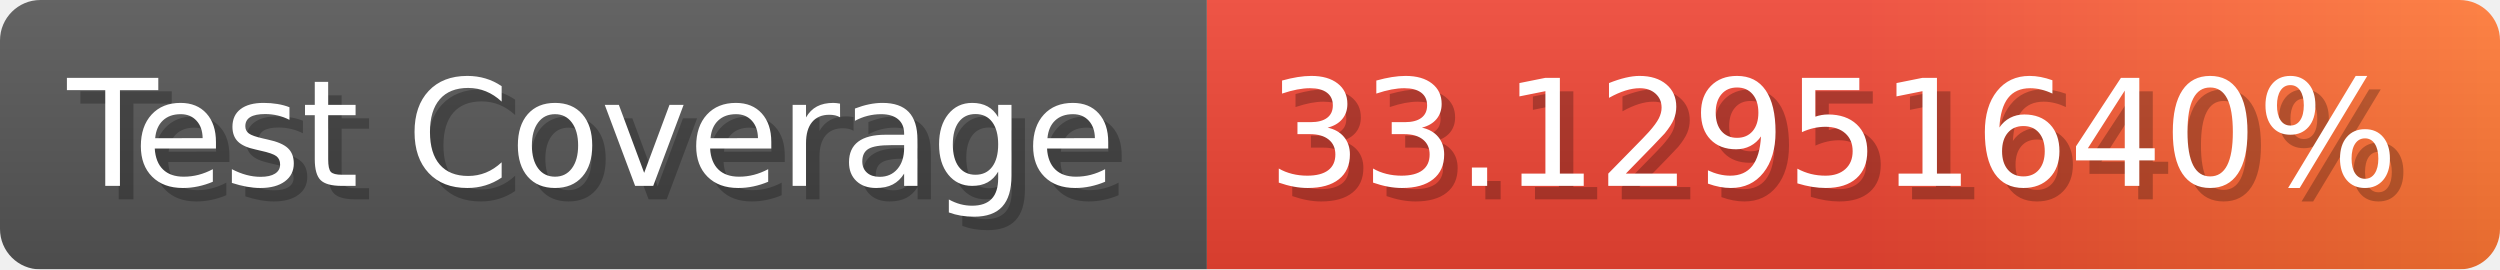
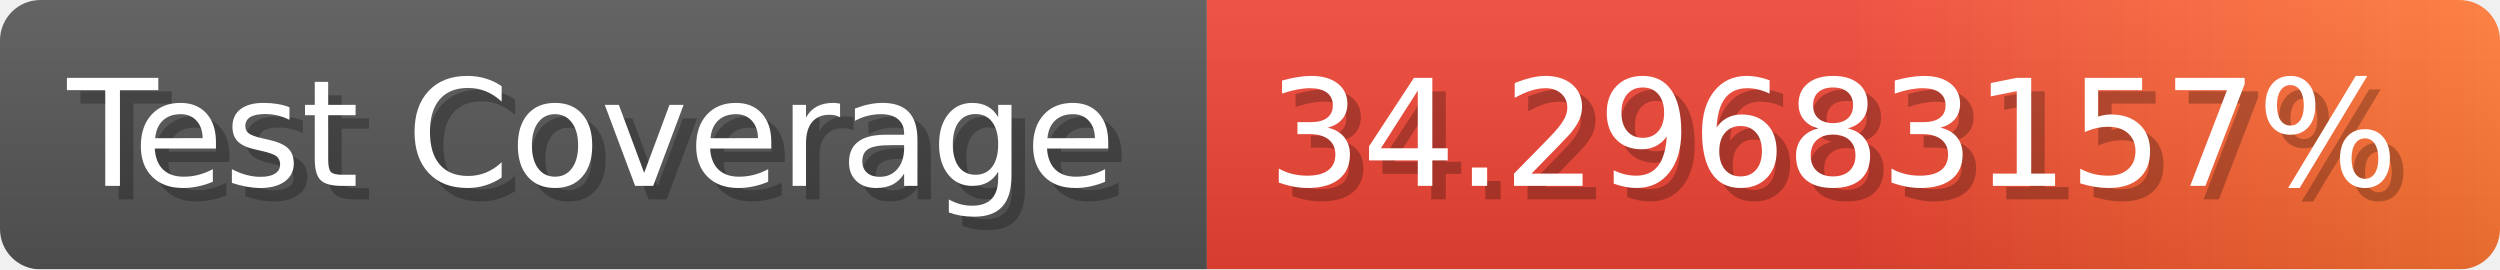
- <svg xmlns="http://www.w3.org/2000/svg" width="185.6" height="20" viewBox="0 0 1856 200" role="img" aria-label="Test Coverage: 33.12951640%">
+ <svg xmlns="http://www.w3.org/2000/svg" width="185.6" height="20" viewBox="0 0 1856 200" role="img" aria-label="Test Coverage: 34.29683157%">
  <linearGradient id="a" x2="0" y2="100%">
    <stop offset="0" stop-opacity=".1" stop-color="#EEE" />
    <stop offset="1" stop-opacity=".1" />
  </linearGradient>
  <mask id="m">
    <rect width="1856" height="200" rx="30" fill="#FFF" />
  </mask>
  <g mask="url(#m)">
    <rect width="896" height="200" fill="#555" />
    <rect width="960" height="200" fill="url(#x)" x="896" />
    <rect width="1856" height="200" fill="url(#a)" />
  </g>
  <g aria-hidden="true" fill="#fff" text-anchor="start" font-family="Verdana,DejaVu Sans,sans-serif" font-size="110">
    <text x="60" y="148" textLength="796" fill="#000" opacity="0.25">Test Coverage</text>
    <text x="50" y="138" textLength="796">Test Coverage</text>
-     <text x="951" y="148" textLength="860" fill="#000" opacity="0.25">33.12951640%</text>
-     <text x="941" y="138" textLength="860">33.12951640%</text>
+     <text x="951" y="148" textLength="860" fill="#000" opacity="0.25">34.29683157%</text>
+     <text x="941" y="138" textLength="860">34.29683157%</text>
  </g>
  <linearGradient id="x" x1="0%" y1="0%" x2="100%" y2="0%">
    <stop offset="0%" style="stop-color:#E43" />
    <stop offset="50%" style="stop-color:#E43" />
    <stop offset="100%" style="stop-color:#F73" />
  </linearGradient>
</svg>
